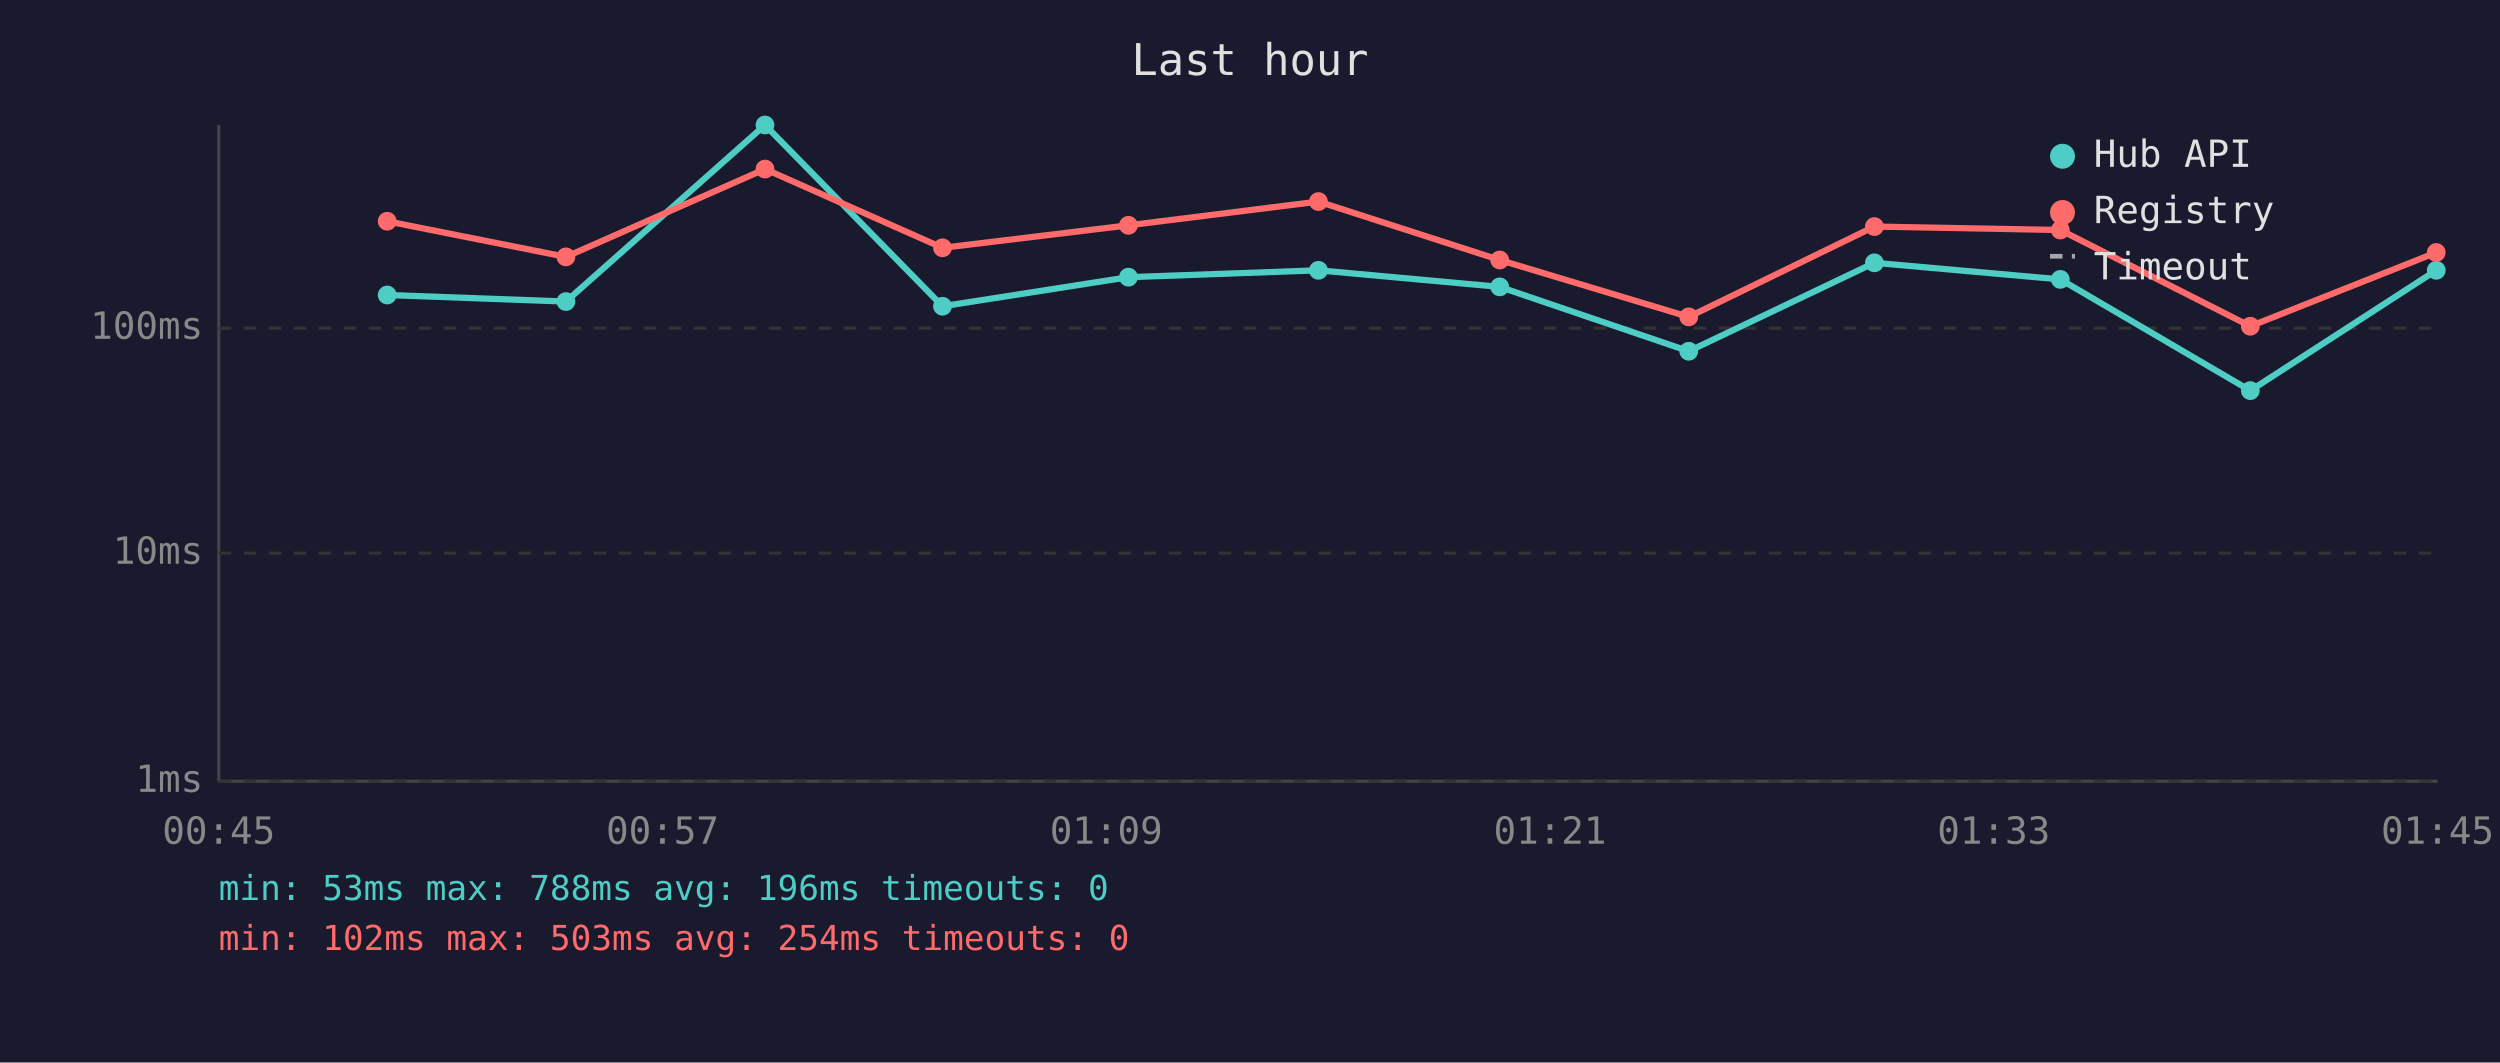
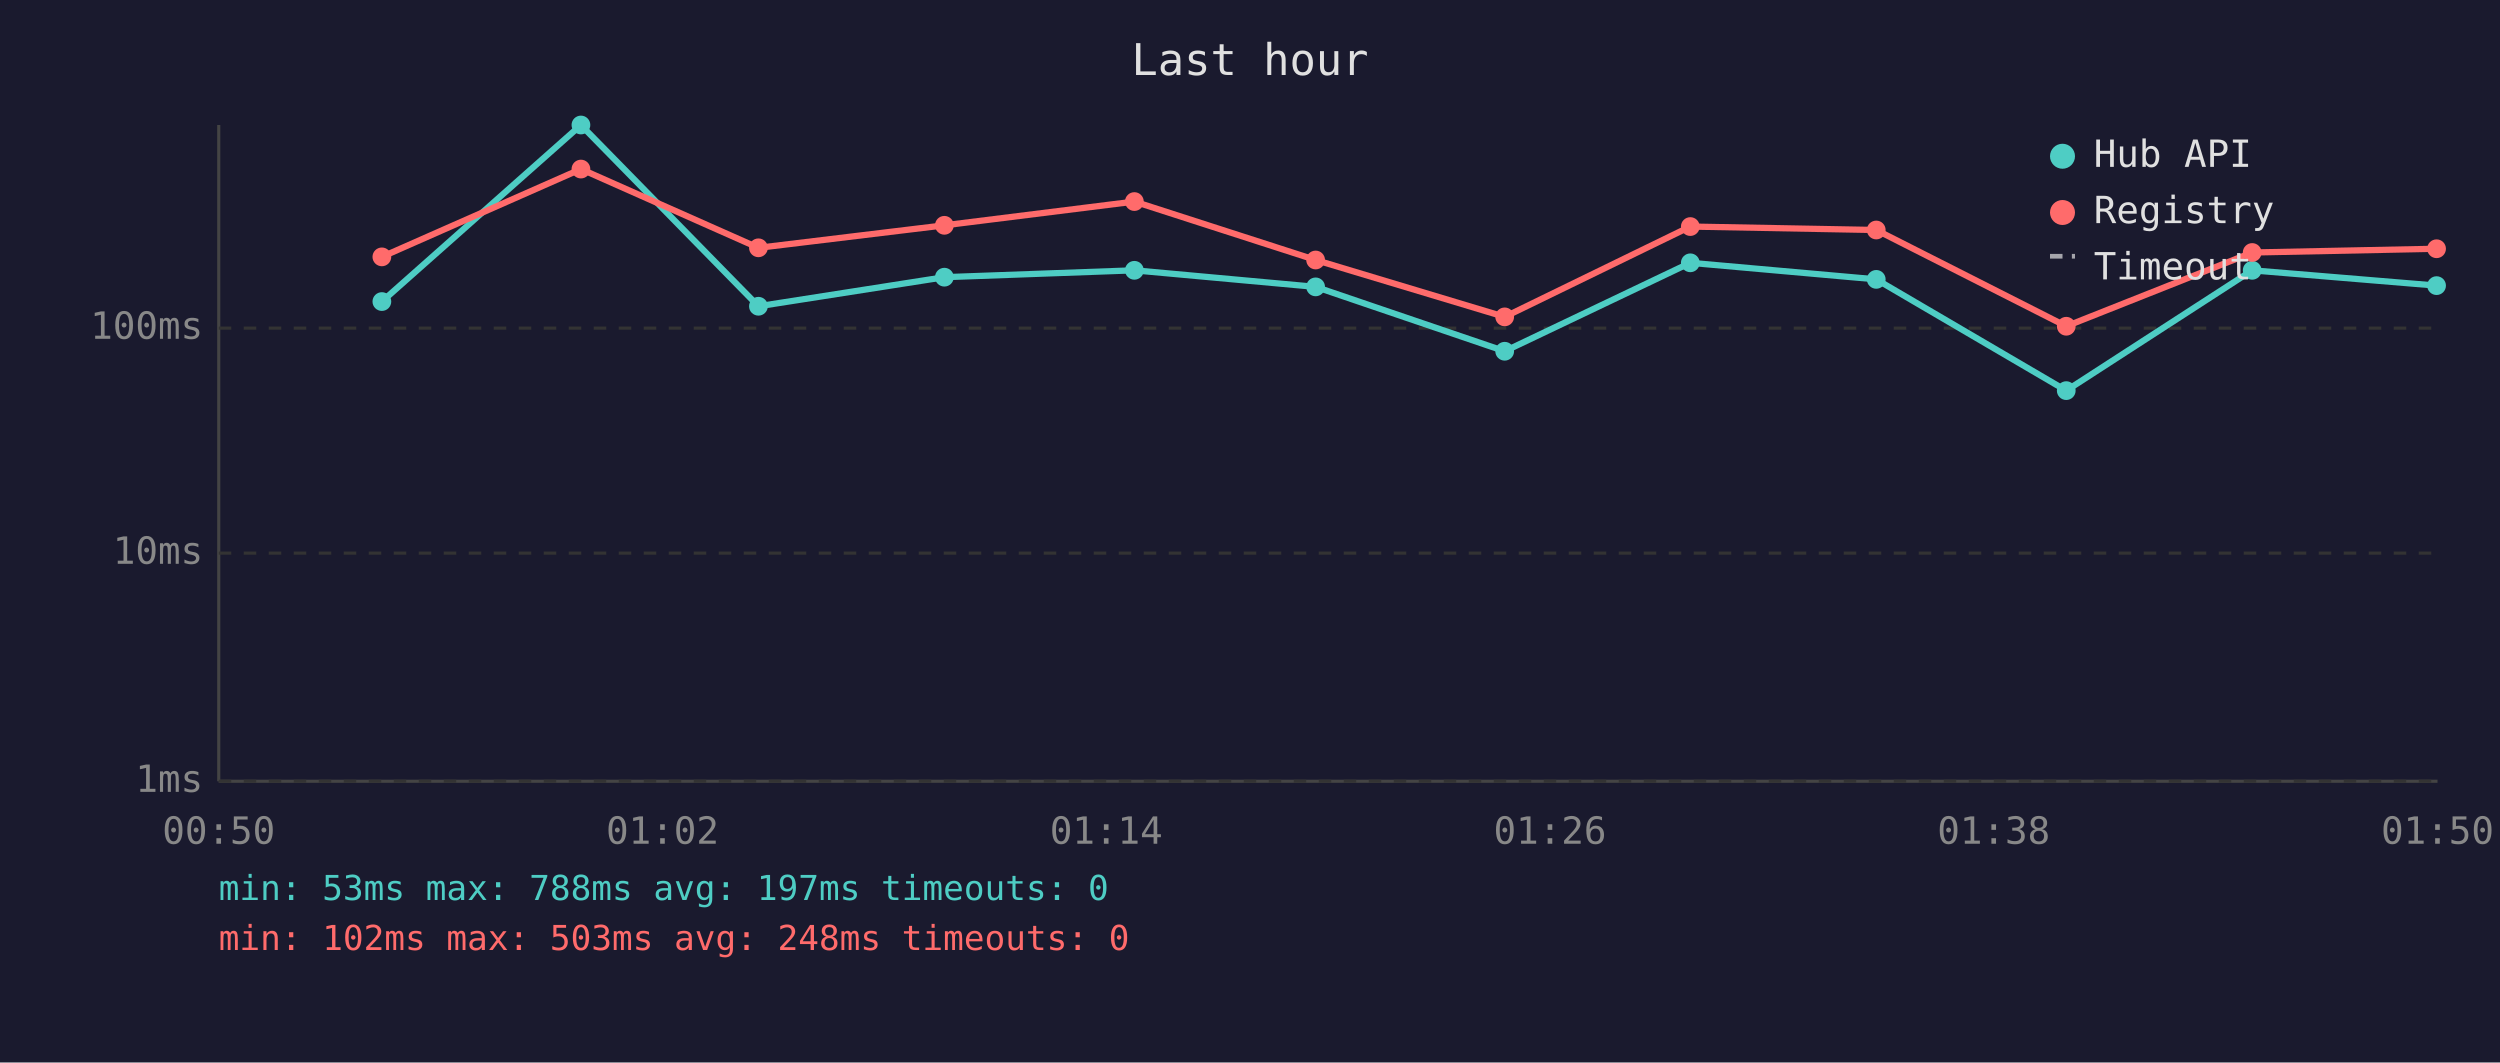
<svg xmlns="http://www.w3.org/2000/svg" viewBox="0 0 800 340" font-family="monospace" font-size="12">
  <rect width="800" height="340" fill="#1a1a2e" />
  <text x="400" y="24" fill="#e0e0e0" font-size="14" text-anchor="middle">Last hour</text>
  <line x1="70" y1="40" x2="70" y2="250" stroke="#444" stroke-width="1" />
  <line x1="70" y1="250" x2="780" y2="250" stroke="#444" stroke-width="1" />
  <line x1="70" y1="250" x2="780" y2="250" stroke="#333" stroke-width="1" stroke-dasharray="4" />
  <text x="65" y="250" fill="#888" text-anchor="end" dominant-baseline="middle">1ms</text>
  <line x1="70" y1="177" x2="780" y2="177" stroke="#333" stroke-width="1" stroke-dasharray="4" />
  <text x="65" y="177" fill="#888" text-anchor="end" dominant-baseline="middle">10ms</text>
  <line x1="70" y1="105" x2="780" y2="105" stroke="#333" stroke-width="1" stroke-dasharray="4" />
  <text x="65" y="105" fill="#888" text-anchor="end" dominant-baseline="middle">100ms</text>
-   <text x="70" y="270" fill="#888" text-anchor="middle">00:45</text>
-   <text x="212" y="270" fill="#888" text-anchor="middle">00:57</text>
-   <text x="354" y="270" fill="#888" text-anchor="middle">01:09</text>
-   <text x="496" y="270" fill="#888" text-anchor="middle">01:21</text>
-   <text x="638" y="270" fill="#888" text-anchor="middle">01:33</text>
-   <text x="780" y="270" fill="#888" text-anchor="middle">01:45</text>
-   <polyline points="123.9,94.4 181.1,96.5 244.8,40.0 301.6,98.0 361.1,88.7 421.9,86.5 479.9,91.8 540.4,112.4 599.8,84.1 659.3,89.4 720.1,125.0 779.6,86.5" fill="none" stroke="#4ecdc4" stroke-width="2" opacity="1" />
-   <circle cx="123.9" cy="94.4" r="3" fill="#4ecdc4" />
-   <circle cx="181.1" cy="96.5" r="3" fill="#4ecdc4" />
-   <circle cx="244.8" cy="40.0" r="3" fill="#4ecdc4" />
-   <circle cx="301.6" cy="98.0" r="3" fill="#4ecdc4" />
-   <circle cx="361.1" cy="88.7" r="3" fill="#4ecdc4" />
-   <circle cx="421.9" cy="86.5" r="3" fill="#4ecdc4" />
-   <circle cx="479.9" cy="91.8" r="3" fill="#4ecdc4" />
-   <circle cx="540.4" cy="112.4" r="3" fill="#4ecdc4" />
-   <circle cx="599.8" cy="84.1" r="3" fill="#4ecdc4" />
-   <circle cx="659.3" cy="89.4" r="3" fill="#4ecdc4" />
-   <circle cx="720.1" cy="125.0" r="3" fill="#4ecdc4" />
-   <circle cx="779.6" cy="86.5" r="3" fill="#4ecdc4" />
-   <polyline points="123.9,70.8 181.1,82.2 244.8,54.1 301.6,79.3 361.1,72.1 421.9,64.5 479.9,83.2 540.4,101.4 599.8,72.5 659.3,73.6 720.1,104.4 779.6,80.8" fill="none" stroke="#ff6b6b" stroke-width="2" opacity="1" />
-   <circle cx="123.9" cy="70.8" r="3" fill="#ff6b6b" />
-   <circle cx="181.1" cy="82.2" r="3" fill="#ff6b6b" />
-   <circle cx="244.8" cy="54.1" r="3" fill="#ff6b6b" />
-   <circle cx="301.6" cy="79.3" r="3" fill="#ff6b6b" />
-   <circle cx="361.1" cy="72.1" r="3" fill="#ff6b6b" />
-   <circle cx="421.9" cy="64.5" r="3" fill="#ff6b6b" />
-   <circle cx="479.9" cy="83.2" r="3" fill="#ff6b6b" />
-   <circle cx="540.4" cy="101.4" r="3" fill="#ff6b6b" />
-   <circle cx="599.8" cy="72.5" r="3" fill="#ff6b6b" />
-   <circle cx="659.3" cy="73.6" r="3" fill="#ff6b6b" />
-   <circle cx="720.1" cy="104.4" r="3" fill="#ff6b6b" />
-   <circle cx="779.6" cy="80.8" r="3" fill="#ff6b6b" />
+   <text x="70" y="270" fill="#888" text-anchor="middle">00:50</text>
+   <text x="212" y="270" fill="#888" text-anchor="middle">01:02</text>
+   <text x="354" y="270" fill="#888" text-anchor="middle">01:14</text>
+   <text x="496" y="270" fill="#888" text-anchor="middle">01:26</text>
+   <text x="638" y="270" fill="#888" text-anchor="middle">01:38</text>
+   <text x="780" y="270" fill="#888" text-anchor="middle">01:50</text>
+   <polyline points="122.2,96.5 185.9,40.0 242.7,98.0 302.2,88.7 363.0,86.5 421.0,91.8 481.5,112.4 540.9,84.1 600.4,89.4 661.2,125.0 720.7,86.5 779.7,91.4" fill="none" stroke="#4ecdc4" stroke-width="2" opacity="1" />
+   <circle cx="122.2" cy="96.5" r="3" fill="#4ecdc4" />
+   <circle cx="185.9" cy="40.0" r="3" fill="#4ecdc4" />
+   <circle cx="242.7" cy="98.0" r="3" fill="#4ecdc4" />
+   <circle cx="302.2" cy="88.7" r="3" fill="#4ecdc4" />
+   <circle cx="363.0" cy="86.5" r="3" fill="#4ecdc4" />
+   <circle cx="421.0" cy="91.8" r="3" fill="#4ecdc4" />
+   <circle cx="481.5" cy="112.4" r="3" fill="#4ecdc4" />
+   <circle cx="540.9" cy="84.1" r="3" fill="#4ecdc4" />
+   <circle cx="600.4" cy="89.4" r="3" fill="#4ecdc4" />
+   <circle cx="661.2" cy="125.0" r="3" fill="#4ecdc4" />
+   <circle cx="720.7" cy="86.5" r="3" fill="#4ecdc4" />
+   <circle cx="779.7" cy="91.4" r="3" fill="#4ecdc4" />
+   <polyline points="122.2,82.2 185.9,54.1 242.7,79.3 302.2,72.1 363.0,64.5 421.0,83.2 481.5,101.4 540.9,72.5 600.4,73.6 661.2,104.4 720.7,80.8 779.7,79.6" fill="none" stroke="#ff6b6b" stroke-width="2" opacity="1" />
+   <circle cx="122.2" cy="82.2" r="3" fill="#ff6b6b" />
+   <circle cx="185.9" cy="54.1" r="3" fill="#ff6b6b" />
+   <circle cx="242.7" cy="79.3" r="3" fill="#ff6b6b" />
+   <circle cx="302.2" cy="72.1" r="3" fill="#ff6b6b" />
+   <circle cx="363.0" cy="64.5" r="3" fill="#ff6b6b" />
+   <circle cx="421.0" cy="83.2" r="3" fill="#ff6b6b" />
+   <circle cx="481.5" cy="101.4" r="3" fill="#ff6b6b" />
+   <circle cx="540.9" cy="72.5" r="3" fill="#ff6b6b" />
+   <circle cx="600.4" cy="73.6" r="3" fill="#ff6b6b" />
+   <circle cx="661.2" cy="104.4" r="3" fill="#ff6b6b" />
+   <circle cx="720.7" cy="80.8" r="3" fill="#ff6b6b" />
+   <circle cx="779.7" cy="79.6" r="3" fill="#ff6b6b" />
  <circle cx="660" cy="50" r="4" fill="#4ecdc4" />
  <text x="670" y="50" fill="#e0e0e0" dominant-baseline="middle">Hub API</text>
  <circle cx="660" cy="68" r="4" fill="#ff6b6b" />
  <text x="670" y="68" fill="#e0e0e0" dominant-baseline="middle">Registry</text>
  <line x1="656" y1="82" x2="664" y2="82" stroke="#e0e0e0" stroke-width="1.5" stroke-dasharray="4,3" opacity="0.7" />
  <text x="670" y="86" fill="#e0e0e0" dominant-baseline="middle">Timeout</text>
-   <text x="70" y="288" fill="#4ecdc4" font-size="11">min: 53ms  max: 788ms  avg: 196ms  timeouts: 0</text>
-   <text x="70" y="304" fill="#ff6b6b" font-size="11">min: 102ms  max: 503ms  avg: 254ms  timeouts: 0</text>
+   <text x="70" y="288" fill="#4ecdc4" font-size="11">min: 53ms  max: 788ms  avg: 197ms  timeouts: 0</text>
+   <text x="70" y="304" fill="#ff6b6b" font-size="11">min: 102ms  max: 503ms  avg: 248ms  timeouts: 0</text>
</svg>
